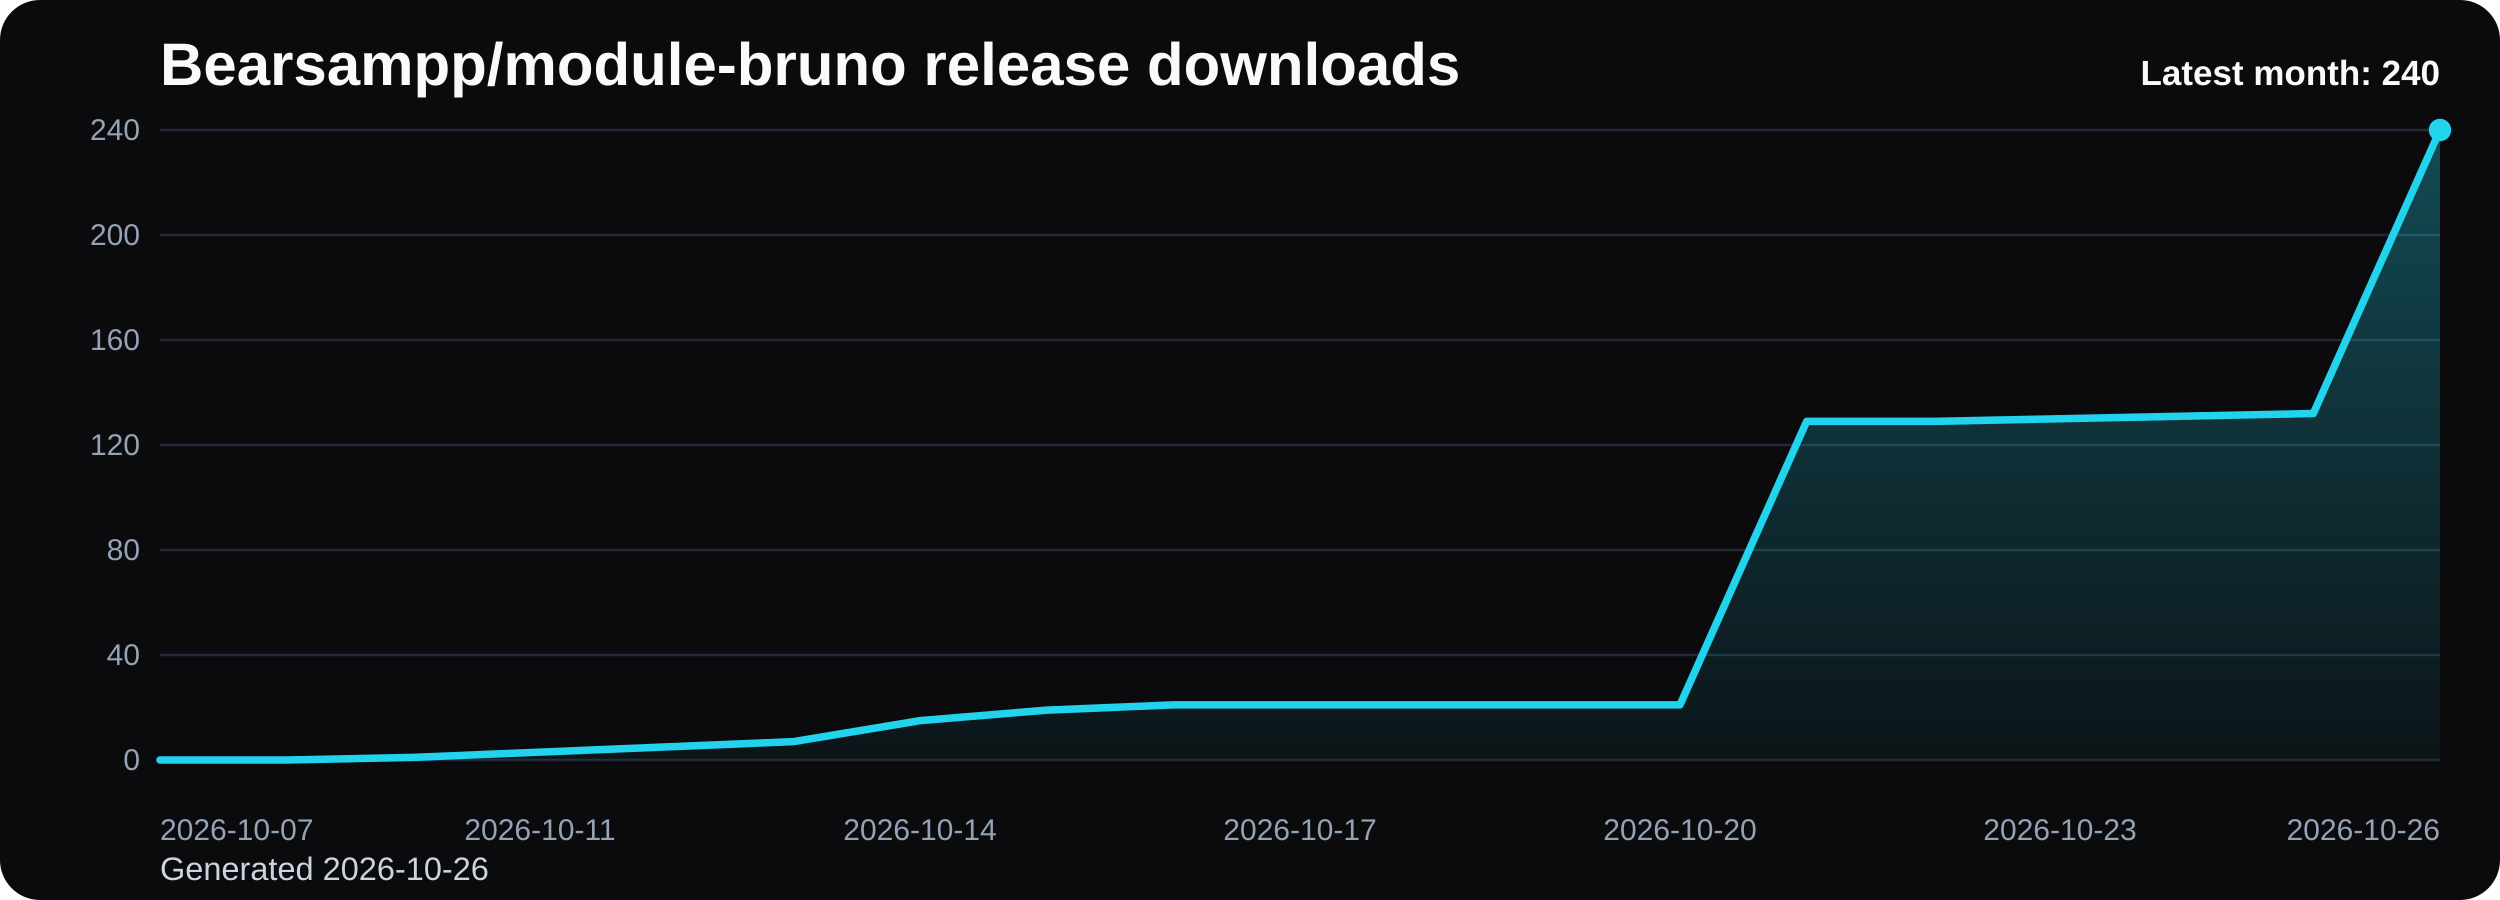
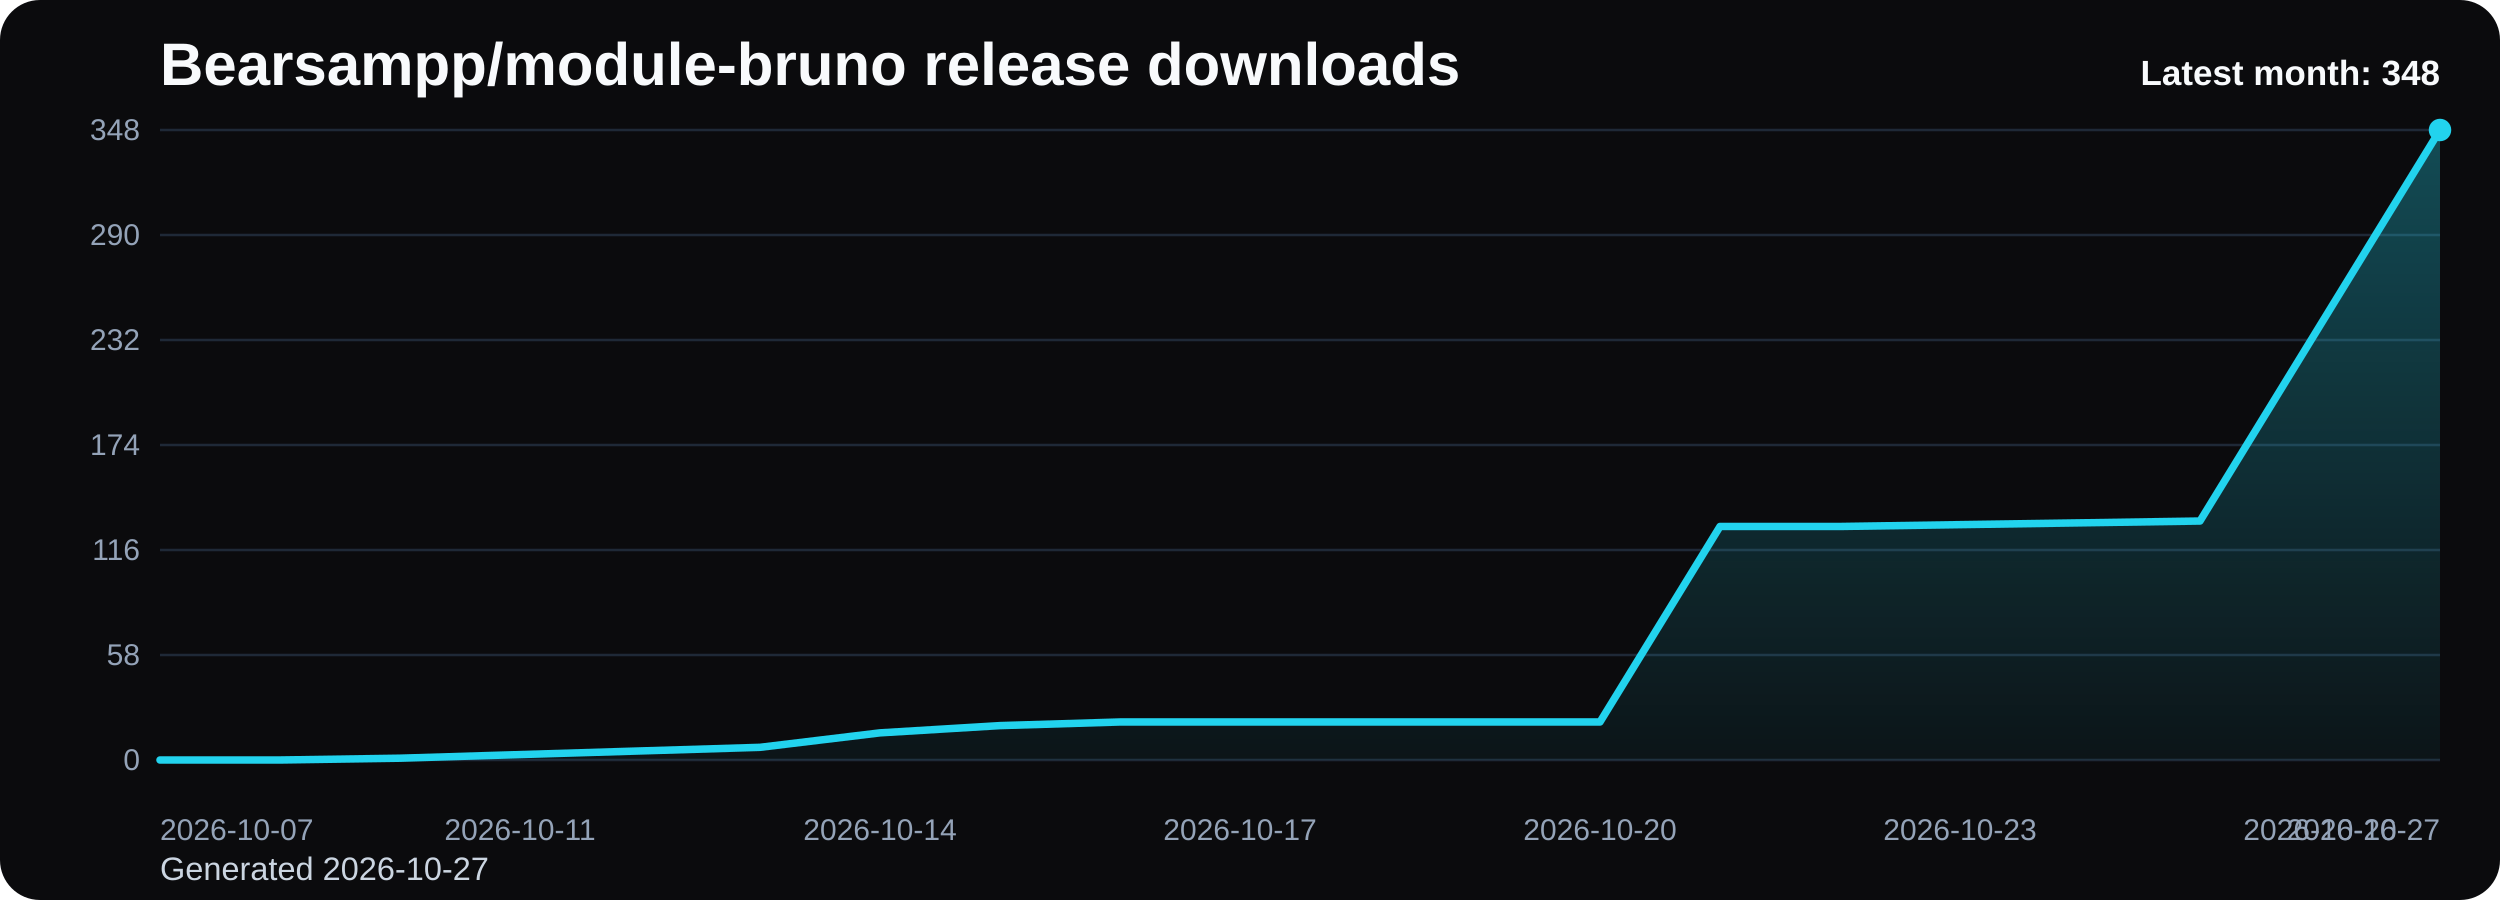
<svg xmlns="http://www.w3.org/2000/svg" viewBox="0 0 1000 360" role="img" aria-label="Bearsampp/module-bruno release downloads chart">
  <defs>
    <linearGradient id="fill-monthly-black" x1="0" y1="0" x2="0" y2="1">
      <stop offset="0%" stop-color="#22d3ee" stop-opacity="0.32" />
      <stop offset="100%" stop-color="#22d3ee" stop-opacity="0.05" />
    </linearGradient>
    <style>
      .bg { fill: #0b0b0d; }
      .title { font: 700 24px Arial, sans-serif; fill: #f8fafc; }
      .sub { font: 400 13px Arial, sans-serif; fill: #cbd5e1; }
      .grid { stroke: #1f2937; stroke-width: 1; }
      .axis { font: 400 12px Arial, sans-serif; fill: #94a3b8; }
      .line { fill: none; stroke: #22d3ee; stroke-width: 3; stroke-linecap: round; stroke-linejoin: round; }
      .dot { fill: #22d3ee; }
      .value { font: 600 11px Arial, sans-serif; fill: #cbd5e1; }
      .latest { font: 700 14px Arial, sans-serif; fill: #f8fafc; }
    </style>
  </defs>
  <rect class="bg" x="0" y="0" width="1000" height="360" rx="16" />
  <text class="title" x="64" y="34">Bearsampp/module-bruno release downloads</text>
-   <text class="sub" x="64" y="352">Generated 2026-10-26</text>
+   <text class="sub" x="64" y="352">Generated 2026-10-27</text>
  <line x1="64" y1="52.00" x2="976" y2="52.00" class="grid" />
-   <text x="56" y="56.00" text-anchor="end" class="axis">240</text>
+   <text x="56" y="56.00" text-anchor="end" class="axis">348</text>
  <line x1="64" y1="94.00" x2="976" y2="94.00" class="grid" />
-   <text x="56" y="98.00" text-anchor="end" class="axis">200</text>
+   <text x="56" y="98.00" text-anchor="end" class="axis">290</text>
  <line x1="64" y1="136.00" x2="976" y2="136.00" class="grid" />
-   <text x="56" y="140.00" text-anchor="end" class="axis">160</text>
+   <text x="56" y="140.00" text-anchor="end" class="axis">232</text>
  <line x1="64" y1="178.00" x2="976" y2="178.00" class="grid" />
-   <text x="56" y="182.00" text-anchor="end" class="axis">120</text>
+   <text x="56" y="182.00" text-anchor="end" class="axis">174</text>
  <line x1="64" y1="220.00" x2="976" y2="220.00" class="grid" />
-   <text x="56" y="224.00" text-anchor="end" class="axis">80</text>
+   <text x="56" y="224.00" text-anchor="end" class="axis">116</text>
  <line x1="64" y1="262.00" x2="976" y2="262.00" class="grid" />
-   <text x="56" y="266.00" text-anchor="end" class="axis">40</text>
+   <text x="56" y="266.00" text-anchor="end" class="axis">58</text>
  <line x1="64" y1="304.00" x2="976" y2="304.00" class="grid" />
  <text x="56" y="308.00" text-anchor="end" class="axis">0</text>
-   <path d="M 64.00 304 L 64.00 304.00 L 114.67 304.00 L 165.33 302.95 L 216.00 300.85 L 266.67 298.75 L 317.33 296.65 L 368.00 288.25 L 418.67 284.05 L 469.33 281.95 L 520.00 281.95 L 570.67 281.95 L 621.33 281.95 L 672.00 281.95 L 722.67 168.55 L 773.33 168.55 L 824.00 167.50 L 874.67 166.45 L 925.33 165.40 L 976.00 52.00 L 976.00 304 Z" fill="url(#fill-monthly-black)" />
-   <polyline class="line" points="64.00,304.00 114.67,304.00 165.33,302.95 216.00,300.85 266.67,298.75 317.33,296.65 368.00,288.25 418.67,284.05 469.33,281.95 520.00,281.95 570.67,281.95 621.33,281.95 672.00,281.95 722.67,168.55 773.33,168.55 824.00,167.50 874.67,166.45 925.33,165.40 976.00,52.00" />
+   <path d="M 64.00 304 L 64.00 304.00 L 112.00 304.00 L 160.00 303.28 L 208.00 301.83 L 256.00 300.38 L 304.00 298.93 L 352.00 293.14 L 400.00 290.24 L 448.00 288.79 L 496.00 288.79 L 544.00 288.79 L 592.00 288.79 L 640.00 288.79 L 688.00 210.59 L 736.00 210.59 L 784.00 209.86 L 832.00 209.14 L 880.00 208.41 L 928.00 130.21 L 976.00 52.00 L 976.00 304 Z" fill="url(#fill-monthly-black)" />
+   <polyline class="line" points="64.00,304.00 112.00,304.00 160.00,303.28 208.00,301.83 256.00,300.38 304.00,298.93 352.00,293.14 400.00,290.24 448.00,288.79 496.00,288.79 544.00,288.79 592.00,288.79 640.00,288.79 688.00,210.59 736.00,210.59 784.00,209.86 832.00,209.14 880.00,208.41 928.00,130.21 976.00,52.00" />
  <circle class="dot" cx="976.00" cy="52.00" r="4.5" />
  <text class="axis" x="64.00" y="336" text-anchor="start">2026-10-07</text>
-   <text class="axis" x="216.00" y="336" text-anchor="middle">2026-10-11</text>
-   <text class="axis" x="368.00" y="336" text-anchor="middle">2026-10-14</text>
-   <text class="axis" x="520.00" y="336" text-anchor="middle">2026-10-17</text>
-   <text class="axis" x="672.00" y="336" text-anchor="middle">2026-10-20</text>
-   <text class="axis" x="824.00" y="336" text-anchor="middle">2026-10-23</text>
-   <text class="axis" x="976.00" y="336" text-anchor="end">2026-10-26</text>
-   <text class="latest" x="976" y="34" text-anchor="end">Latest month: 240</text>
+   <text class="axis" x="208.00" y="336" text-anchor="middle">2026-10-11</text>
+   <text class="axis" x="352.00" y="336" text-anchor="middle">2026-10-14</text>
+   <text class="axis" x="496.00" y="336" text-anchor="middle">2026-10-17</text>
+   <text class="axis" x="640.00" y="336" text-anchor="middle">2026-10-20</text>
+   <text class="axis" x="784.00" y="336" text-anchor="middle">2026-10-23</text>
+   <text class="axis" x="928.00" y="336" text-anchor="middle">2026-10-26</text>
+   <text class="axis" x="976.00" y="336" text-anchor="end">2026-10-27</text>
+   <text class="latest" x="976" y="34" text-anchor="end">Latest month: 348</text>
</svg>
